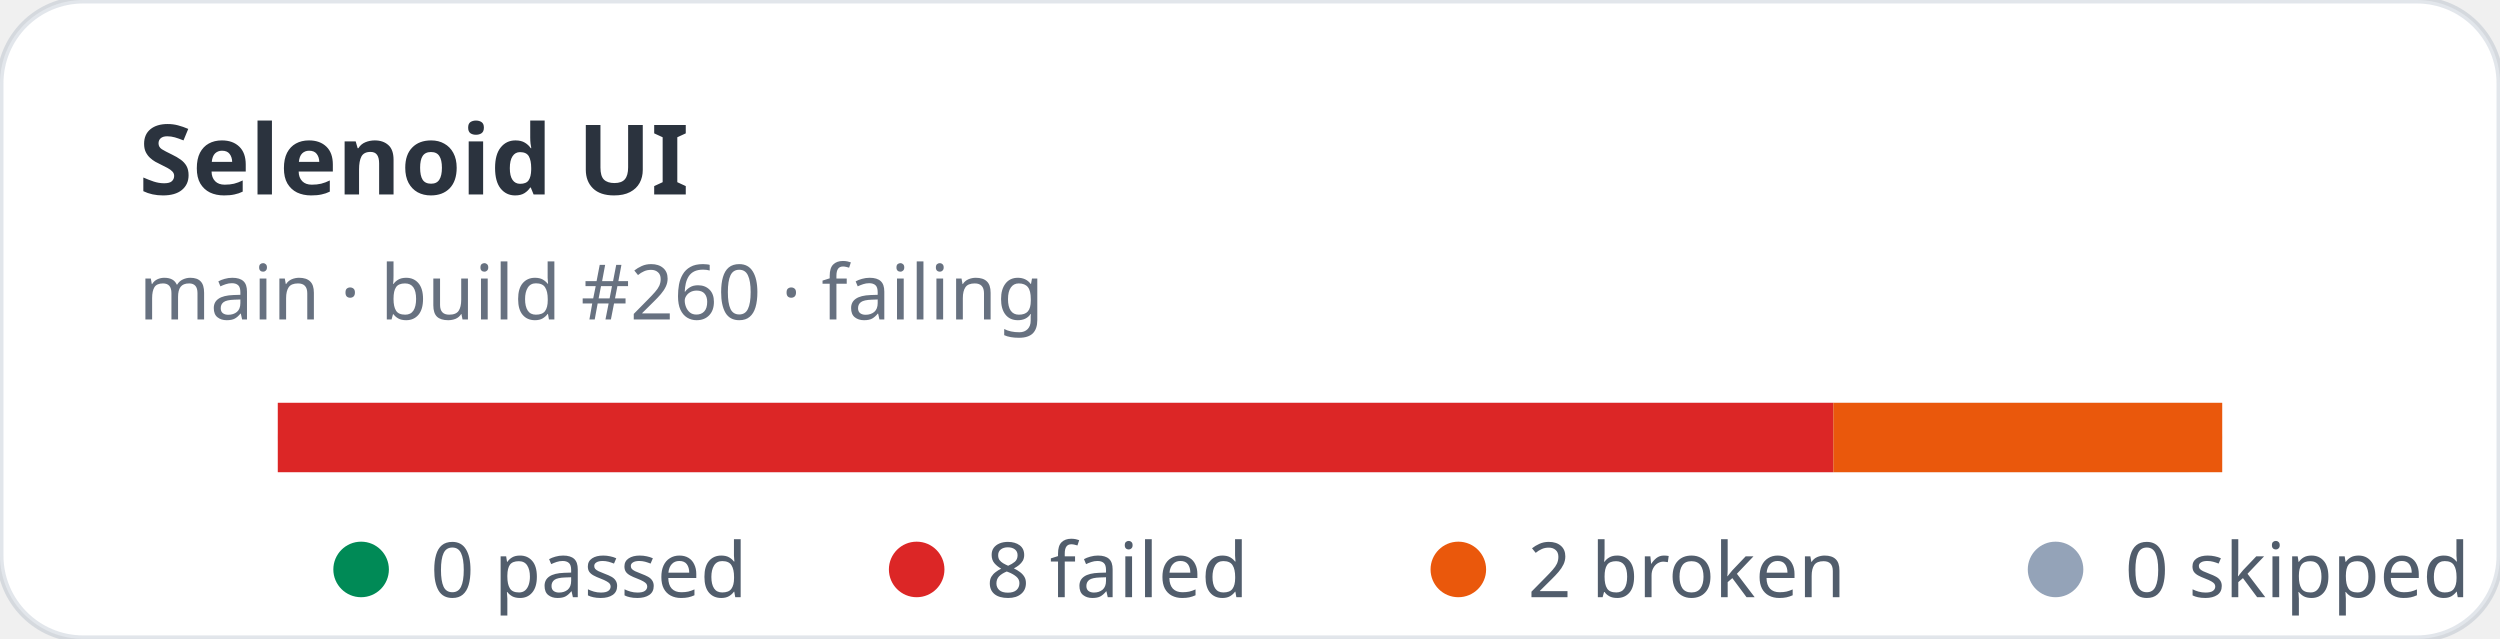
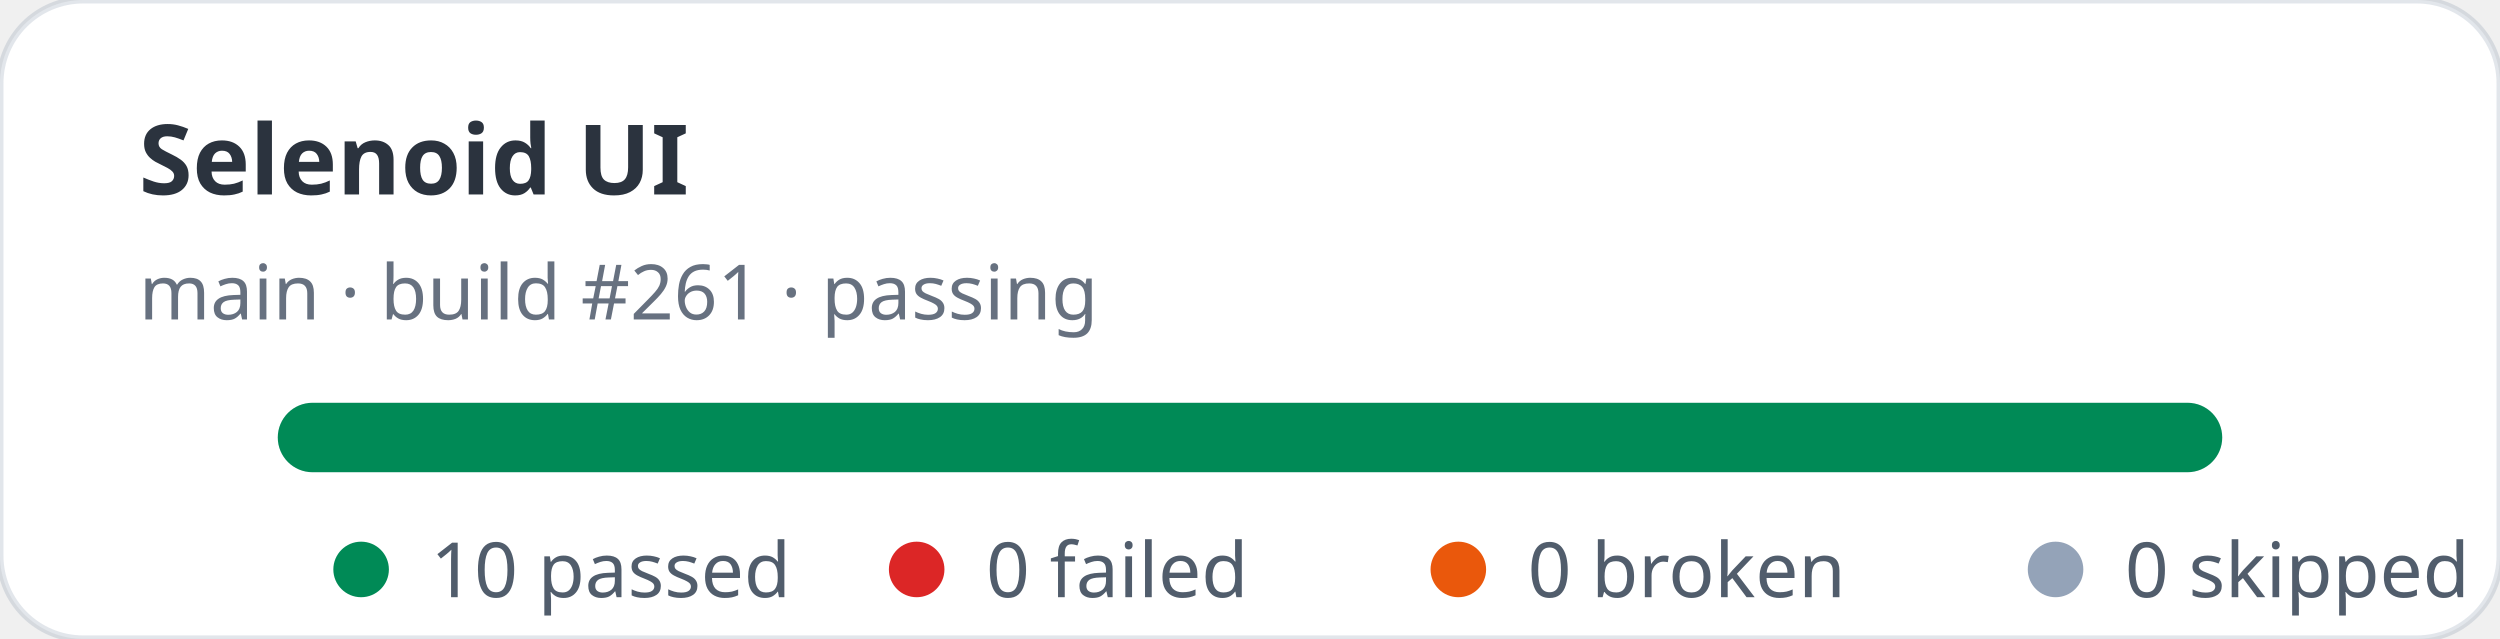
- <svg xmlns="http://www.w3.org/2000/svg" width="360" height="92" viewBox="0 0 360 92" role="img" aria-label="Selenoid UI stats: 0 passed, 8 failed">
+ <svg xmlns="http://www.w3.org/2000/svg" width="360" height="92" viewBox="0 0 360 92" role="img" aria-label="Selenoid UI stats: 10 passed, 0 failed">
  <rect width="360" height="92" rx="12" fill="#ffffff" stroke="rgba(11,48,86,0.12)" />
  <text x="20" y="28" fill="rgba(1,10,24,0.83)" font-family="ui-sans-serif,system-ui,sans-serif" font-size="14" font-weight="700">Selenoid UI</text>
-   <text x="20" y="46" fill="rgba(2,19,44,0.6)" font-family="ui-sans-serif,system-ui,sans-serif" font-size="11">main · build #260 · failing</text>
+   <text x="20" y="46" fill="rgba(2,19,44,0.6)" font-family="ui-sans-serif,system-ui,sans-serif" font-size="11">main · build #261 · passing</text>
  <rect x="40" y="58" width="280" height="10" rx="5" fill="#e2e8f0" />
-   <rect x="40" y="58" width="224" height="10" fill="#dc2626" />
-   <rect x="264" y="58" width="56" height="10" fill="#ea580c" />
+   <rect x="40" y="58" width="280" height="10" rx="5" fill="#008a56" />
  <g font-family="ui-sans-serif,system-ui,sans-serif" font-size="11" fill="rgba(1,18,40,0.68)">
    <circle cx="52" cy="82" r="4" fill="#008a56" />
-     <text x="62" y="86">0 passed</text>
+     <text x="62" y="86">10 passed</text>
    <circle cx="132" cy="82" r="4" fill="#dc2626" />
-     <text x="142" y="86">8 failed</text>
+     <text x="142" y="86">0 failed</text>
    <circle cx="210" cy="82" r="4" fill="#ea580c" />
-     <text x="220" y="86">2 broken</text>
+     <text x="220" y="86">0 broken</text>
    <circle cx="296" cy="82" r="4" fill="#94a3b8" />
    <text x="306" y="86">0 skipped</text>
  </g>
</svg>
